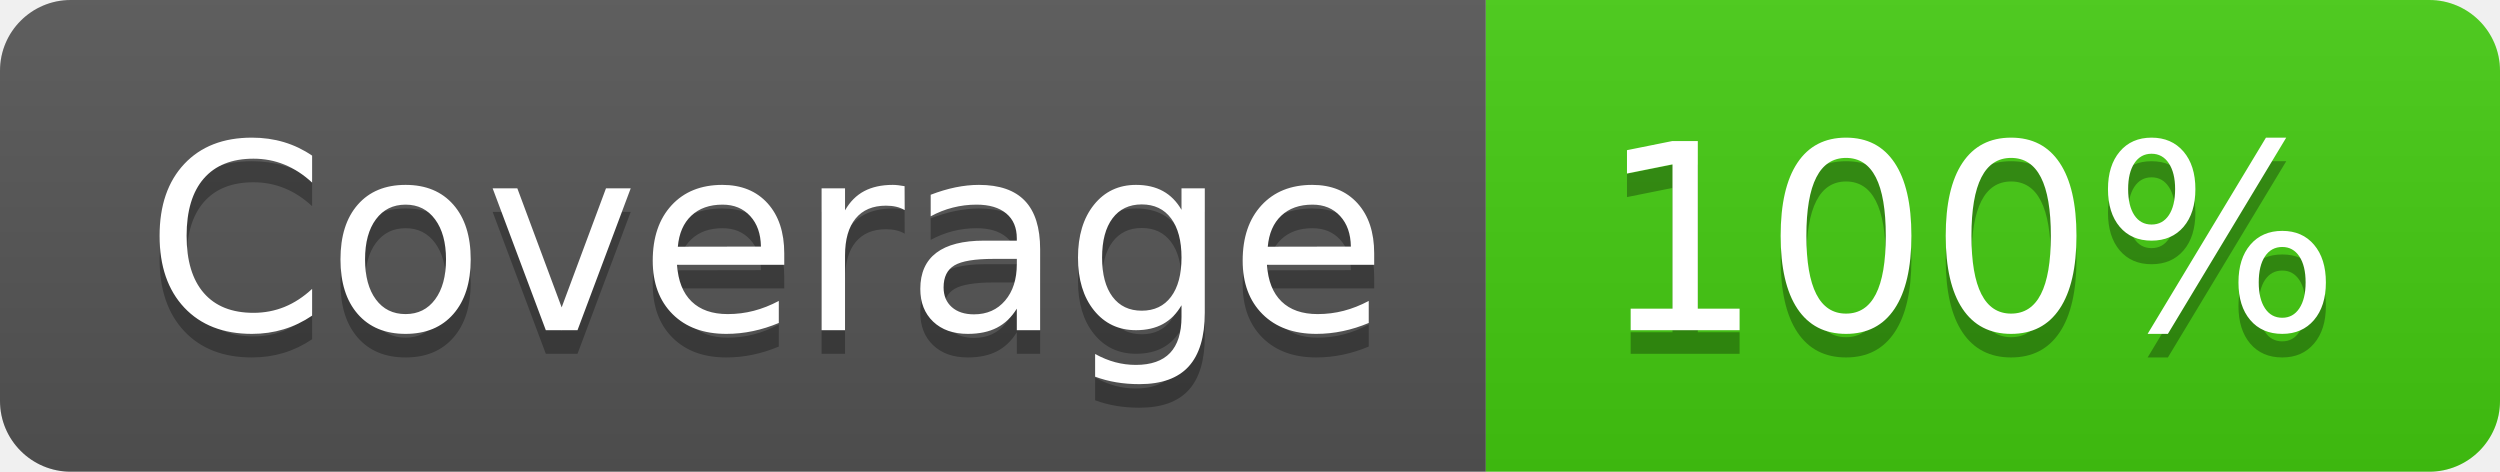
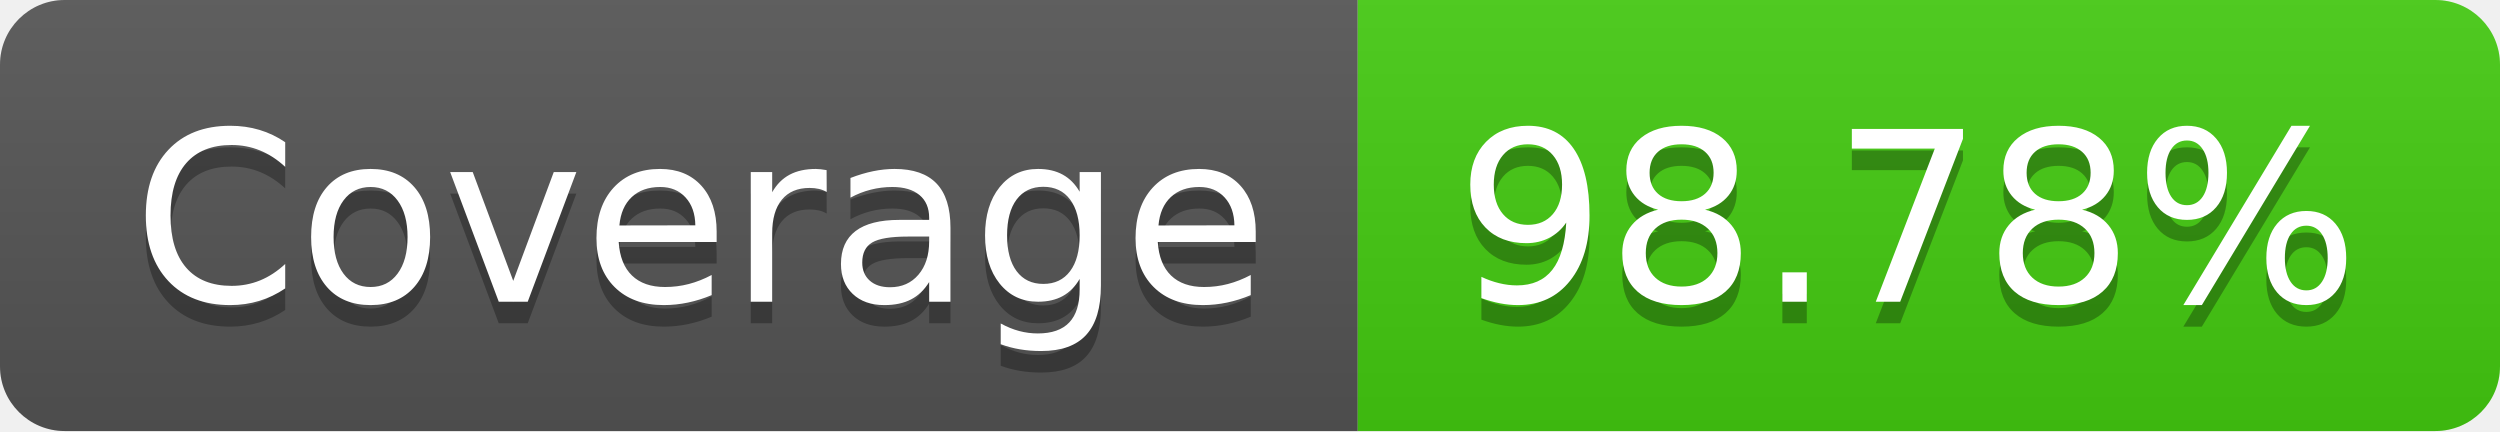
- <svg xmlns="http://www.w3.org/2000/svg" width="106" height="20" role="img" aria-label="Coverage: 100%">
+ <svg xmlns="http://www.w3.org/2000/svg" width="116" height="20" role="img" aria-label="Coverage: 98.78%">
  <linearGradient id="s" x2="0" y2="100%">
    <stop offset="0" stop-color="#bbb" stop-opacity=".1" />
    <stop offset="1" stop-opacity=".1" />
  </linearGradient>
  <clipPath id="r">
-     <rect width="106" height="20" rx="3" fill="#fff" />
+     <rect width="116" height="20" rx="3" fill="#fff" />
  </clipPath>
  <g clip-path="url(#r)">
    <rect width="63" height="20" fill="#555" />
-     <rect x="63" width="43" height="20" fill="#4c1" />
-     <rect width="106" height="20" fill="url(#s)" />
+     <rect x="63" width="53" height="20" fill="#4c1" />
+     <rect width="116" height="20" fill="url(#s)" />
  </g>
  <g fill="#fff" text-anchor="middle" font-family="Verdana,Geneva,DejaVu Sans,sans-serif" text-rendering="geometricPrecision" font-size="110">
    <text aria-hidden="true" x="325" y="150" fill="#010101" fill-opacity=".3" transform="scale(.1)" textLength="530">Coverage</text>
    <text x="325" y="140" transform="scale(.1)" fill="#fff" textLength="530">Coverage</text>
-     <text aria-hidden="true" x="835" y="150" fill="#010101" fill-opacity=".3" transform="scale(.1)" textLength="330">100%</text>
-     <text x="835" y="140" transform="scale(.1)" fill="#fff" textLength="330">100%</text>
+     <text aria-hidden="true" x="885" y="150" fill="#010101" fill-opacity=".3" transform="scale(.1)" textLength="430">98.78%</text>
+     <text x="885" y="140" transform="scale(.1)" fill="#fff" textLength="430">98.78%</text>
  </g>
</svg>
